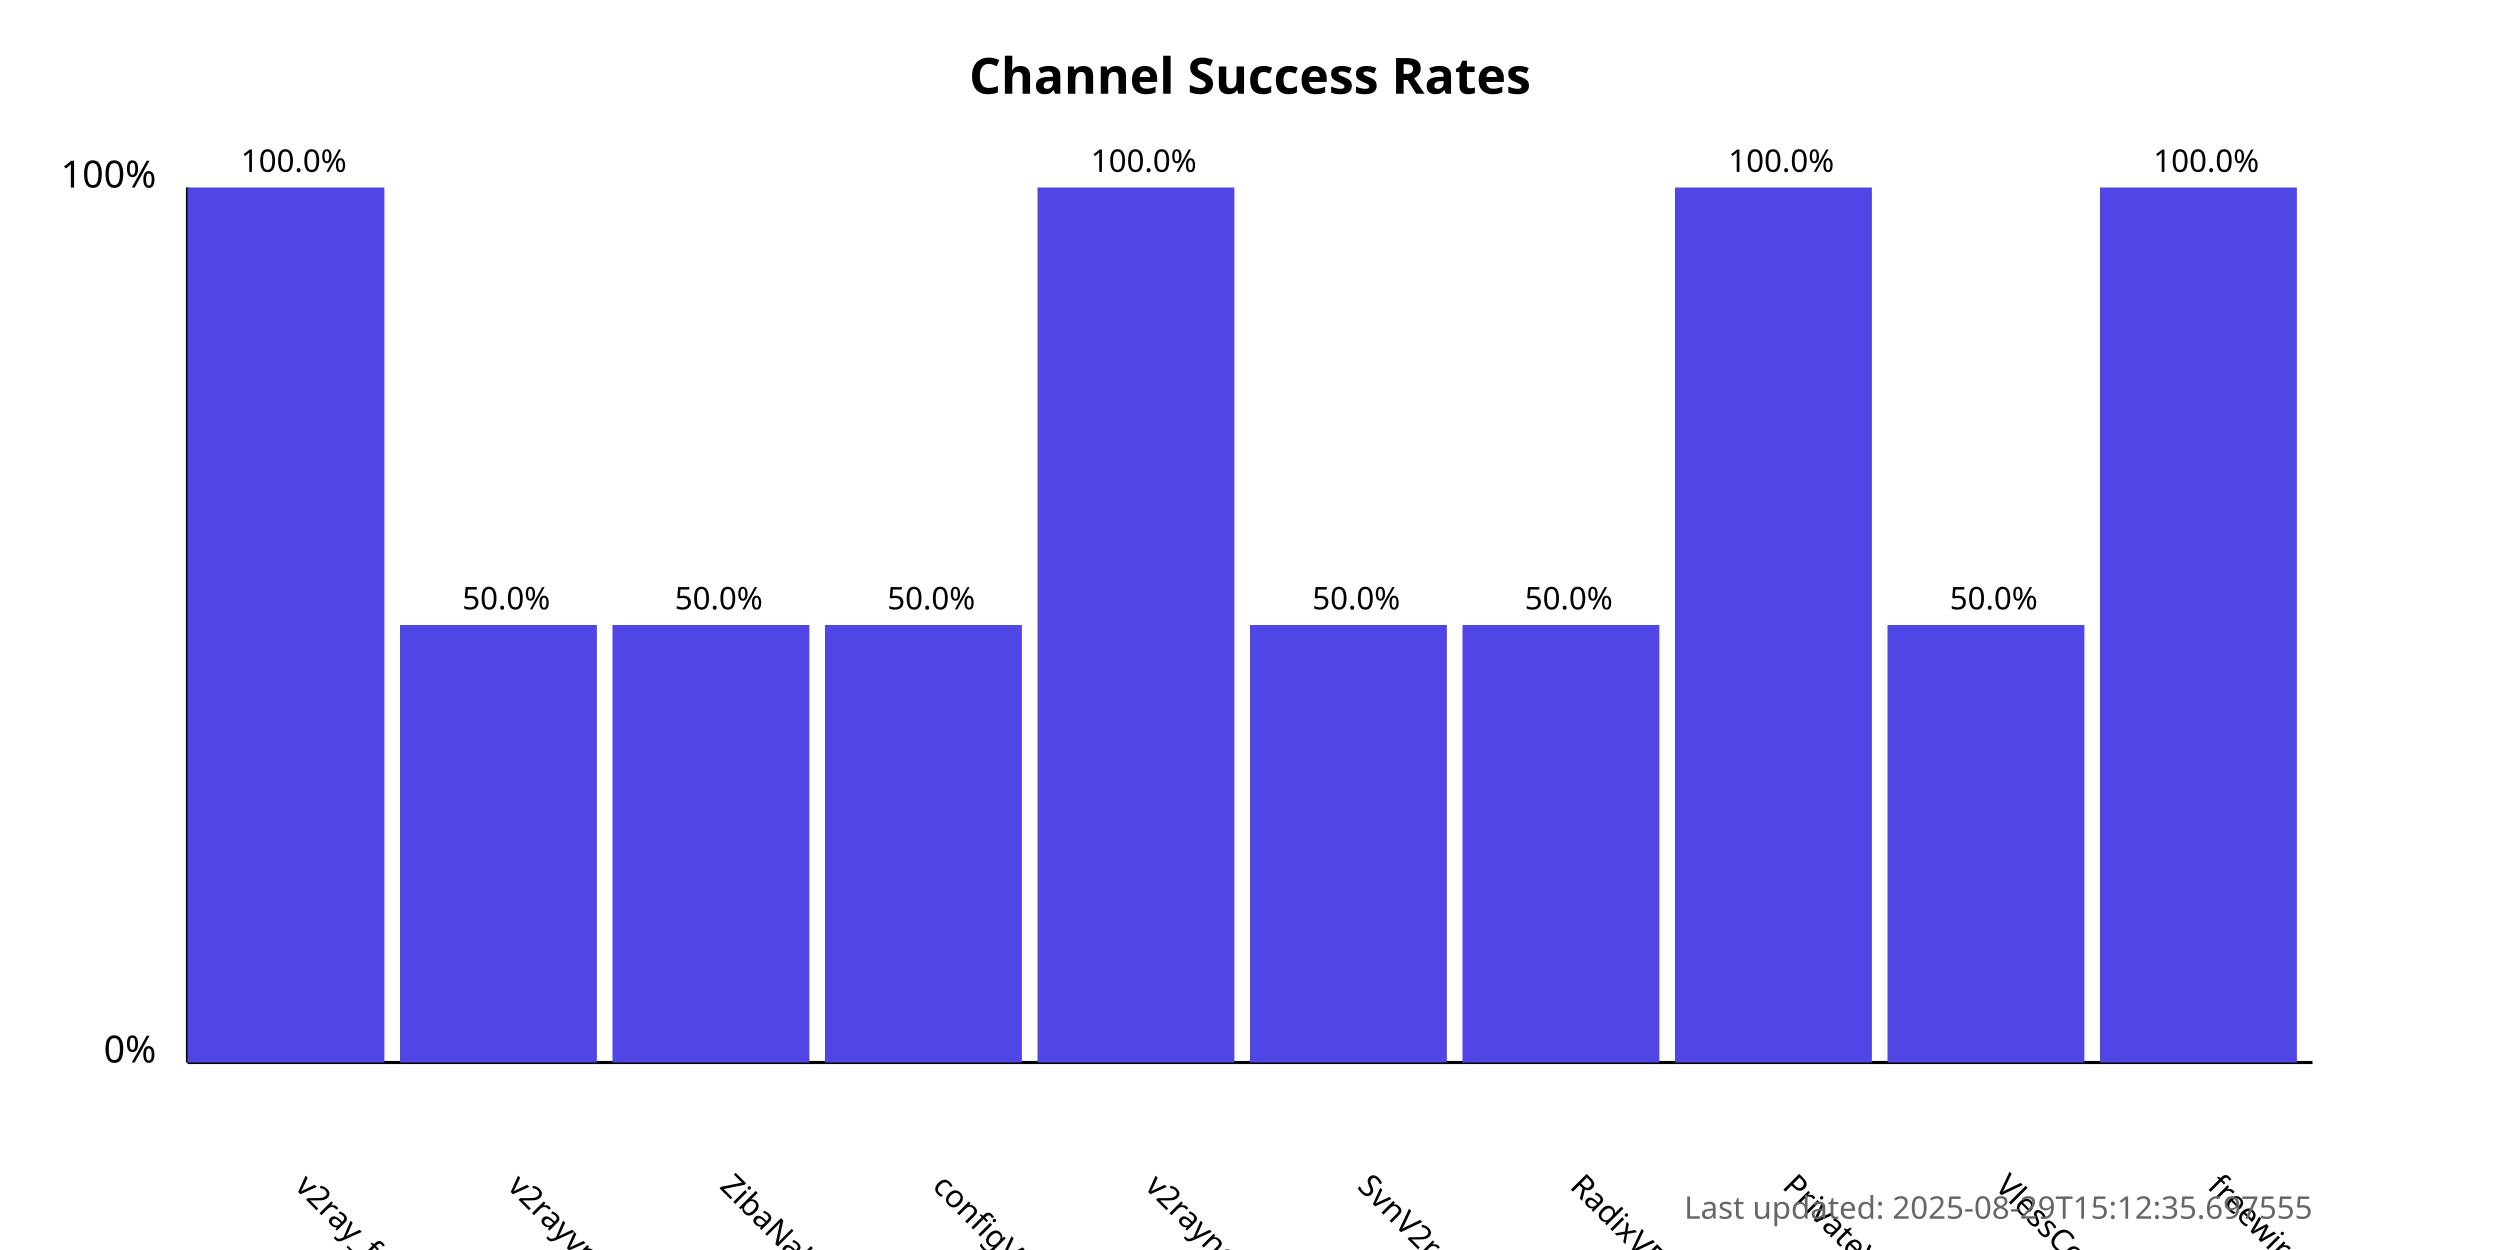
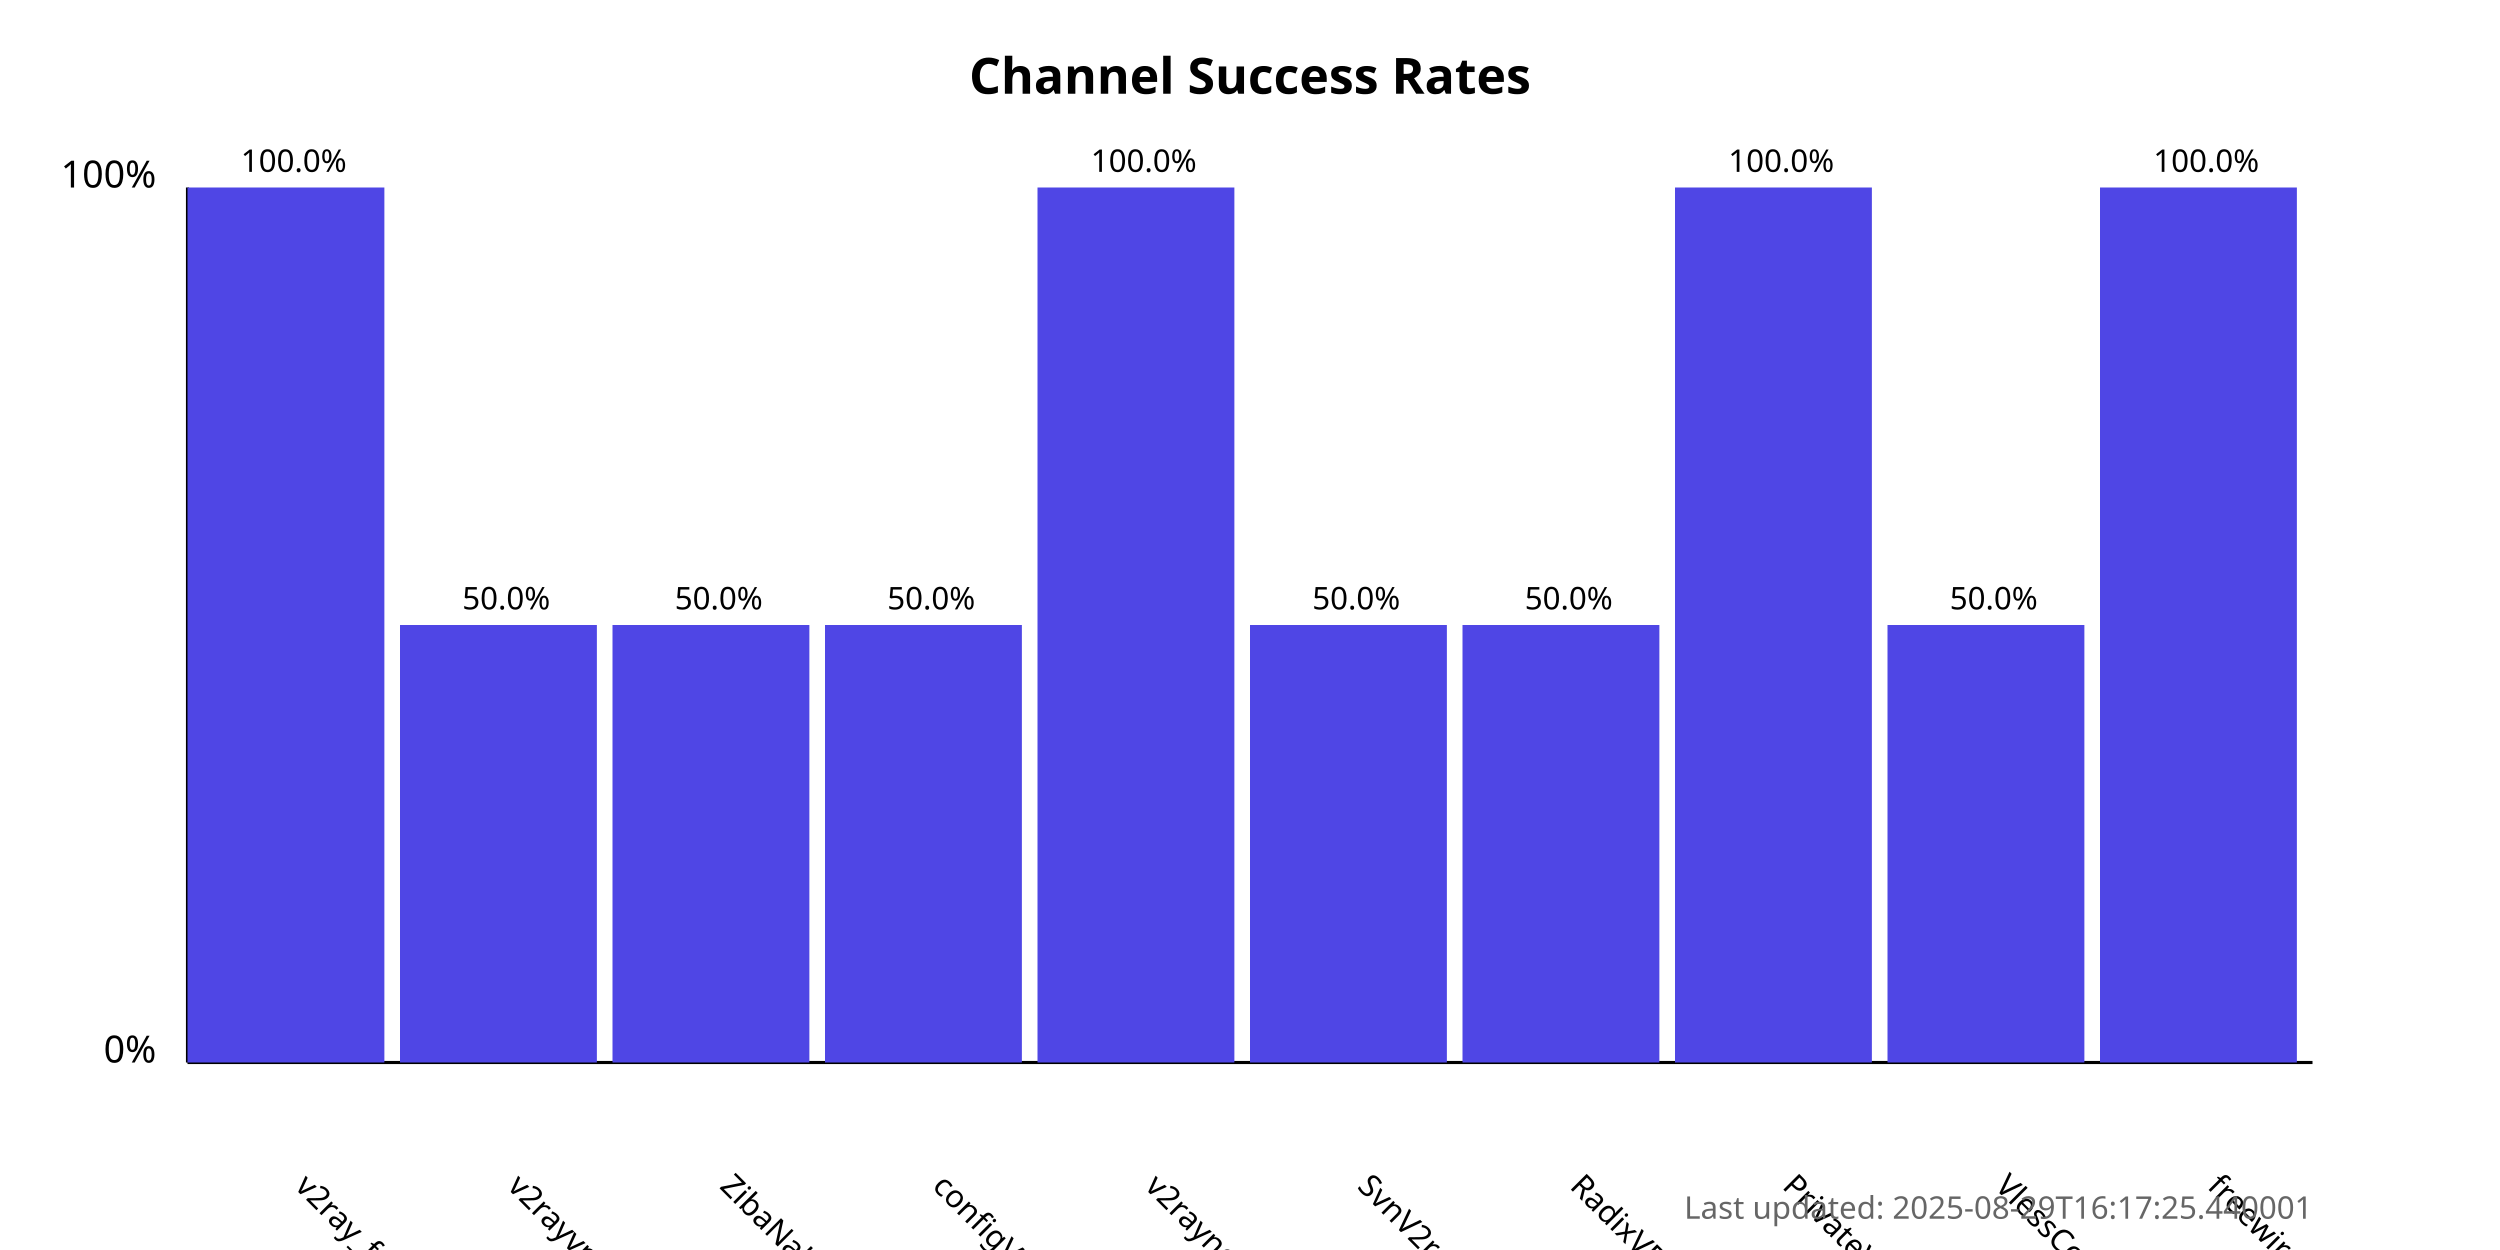
<svg xmlns="http://www.w3.org/2000/svg" width="800" height="400">
  <style>
            .chart-title { font: bold 16px sans-serif; }
            .axis-label { font: 12px sans-serif; }
            .tick-label { font: 10px sans-serif; }
            .bar { fill: #4f46e5; }
            .bar:hover { fill: #6366f1; }
            .timestamp { font: 10px sans-serif; fill: #666; }
        </style>
  <text x="400.0" y="30" text-anchor="middle" class="chart-title">
            Channel Success Rates
        </text>
  <line x1="60" y1="340" x2="60" y2="60" stroke="black" stroke-width="1" />
  <line x1="60" y1="340" x2="740" y2="340" stroke="black" stroke-width="1" />
  <text x="50" y="340" text-anchor="end" class="axis-label">0%</text>
  <text x="50" y="60" text-anchor="end" class="axis-label">100%</text>
  <g>
    <rect x="60" y="60.0" width="63.0" height="280.0" class="bar" />
    <text x="94.0" y="380" transform="rotate(45, 94.0, 380)" text-anchor="start" class="tick-label">
                v2ray_free_conf
            </text>
    <text x="94.0" y="55.0" text-anchor="middle" class="tick-label">
                100.0%
            </text>
  </g>
  <g>
    <rect x="128.0" y="200.0" width="63.0" height="140.0" class="bar" />
    <text x="162.0" y="380" transform="rotate(45, 162.0, 380)" text-anchor="start" class="tick-label">
                v2rayvpno
            </text>
    <text x="162.0" y="195.0" text-anchor="middle" class="tick-label">
                50.0%
            </text>
  </g>
  <g>
    <rect x="196.0" y="200.0" width="63.0" height="140.0" class="bar" />
    <text x="230.0" y="380" transform="rotate(45, 230.0, 380)" text-anchor="start" class="tick-label">
                ZibaNabz
            </text>
    <text x="230.0" y="195.0" text-anchor="middle" class="tick-label">
                50.0%
            </text>
  </g>
  <g>
    <rect x="264.0" y="200.0" width="63.0" height="140.0" class="bar" />
    <text x="298.0" y="380" transform="rotate(45, 298.0, 380)" text-anchor="start" class="tick-label">
                configV2rayForFree
            </text>
    <text x="298.0" y="195.0" text-anchor="middle" class="tick-label">
                50.0%
            </text>
  </g>
  <g>
    <rect x="332.0" y="60.0" width="63.0" height="280.0" class="bar" />
    <text x="366.0" y="380" transform="rotate(45, 366.0, 380)" text-anchor="start" class="tick-label">
                v2rayngvpn
            </text>
    <text x="366.0" y="55.0" text-anchor="middle" class="tick-label">
                100.0%
            </text>
  </g>
  <g>
    <rect x="400.0" y="200.0" width="63.0" height="140.0" class="bar" />
    <text x="434.0" y="380" transform="rotate(45, 434.0, 380)" text-anchor="start" class="tick-label">
                SvnV2ray
            </text>
    <text x="434.0" y="195.0" text-anchor="middle" class="tick-label">
                50.0%
            </text>
  </g>
  <g>
    <rect x="468.0" y="200.0" width="63.0" height="140.0" class="bar" />
    <text x="502.0" y="380" transform="rotate(45, 502.0, 380)" text-anchor="start" class="tick-label">
                RadixVPN
            </text>
    <text x="502.0" y="195.0" text-anchor="middle" class="tick-label">
                50.0%
            </text>
  </g>
  <g>
    <rect x="536.0" y="60.0" width="63.0" height="280.0" class="bar" />
    <text x="570.0" y="380" transform="rotate(45, 570.0, 380)" text-anchor="start" class="tick-label">
                PrivateVPNs
            </text>
    <text x="570.0" y="55.0" text-anchor="middle" class="tick-label">
                100.0%
            </text>
  </g>
  <g>
    <rect x="604.0" y="200.0" width="63.0" height="140.0" class="bar" />
    <text x="638.0" y="380" transform="rotate(45, 638.0, 380)" text-anchor="start" class="tick-label">
                VlessConfig
            </text>
    <text x="638.0" y="195.0" text-anchor="middle" class="tick-label">
                50.0%
            </text>
  </g>
  <g>
    <rect x="672.0" y="60.0" width="63.0" height="280.0" class="bar" />
    <text x="706.0" y="380" transform="rotate(45, 706.0, 380)" text-anchor="start" class="tick-label">
                freewireguard
            </text>
    <text x="706.0" y="55.0" text-anchor="middle" class="tick-label">
                100.0%
            </text>
  </g>
  <text x="740" y="390" text-anchor="end" class="timestamp">
-             Last updated: 2025-08-29T15:12:35.697555
+             Last updated: 2025-08-29T16:17:25.440001
        </text>
</svg>
